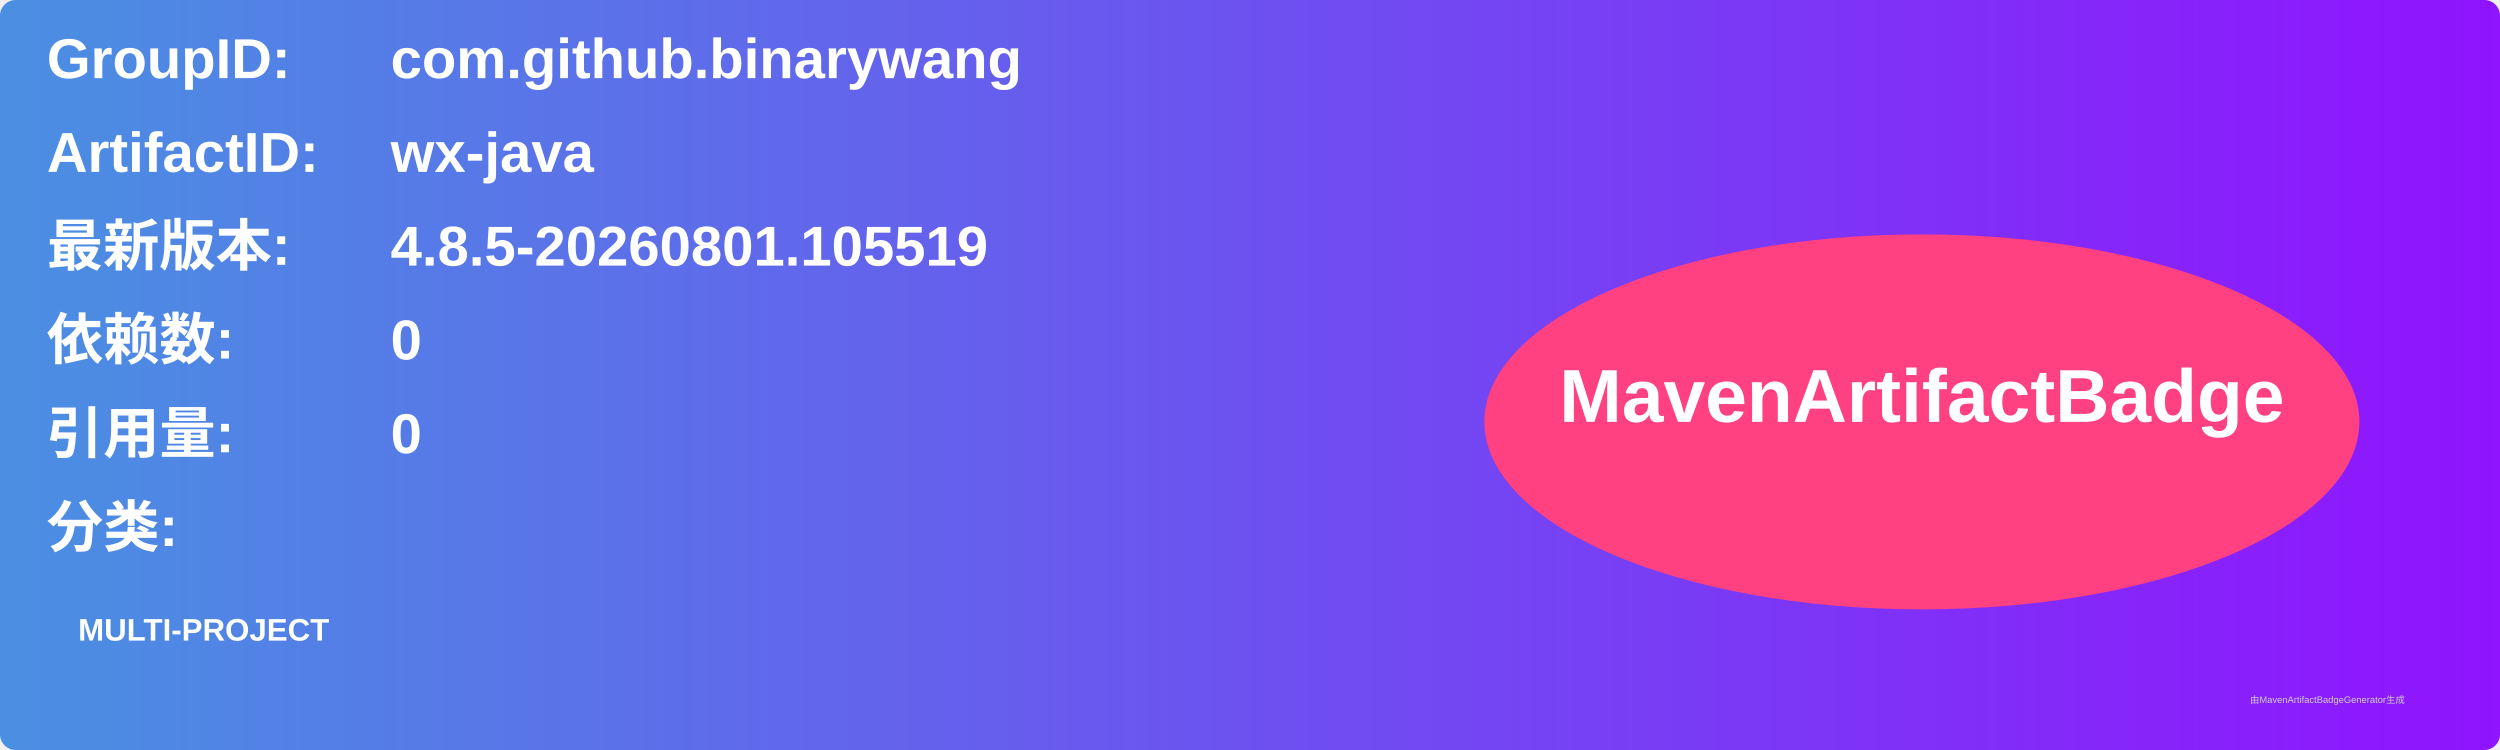
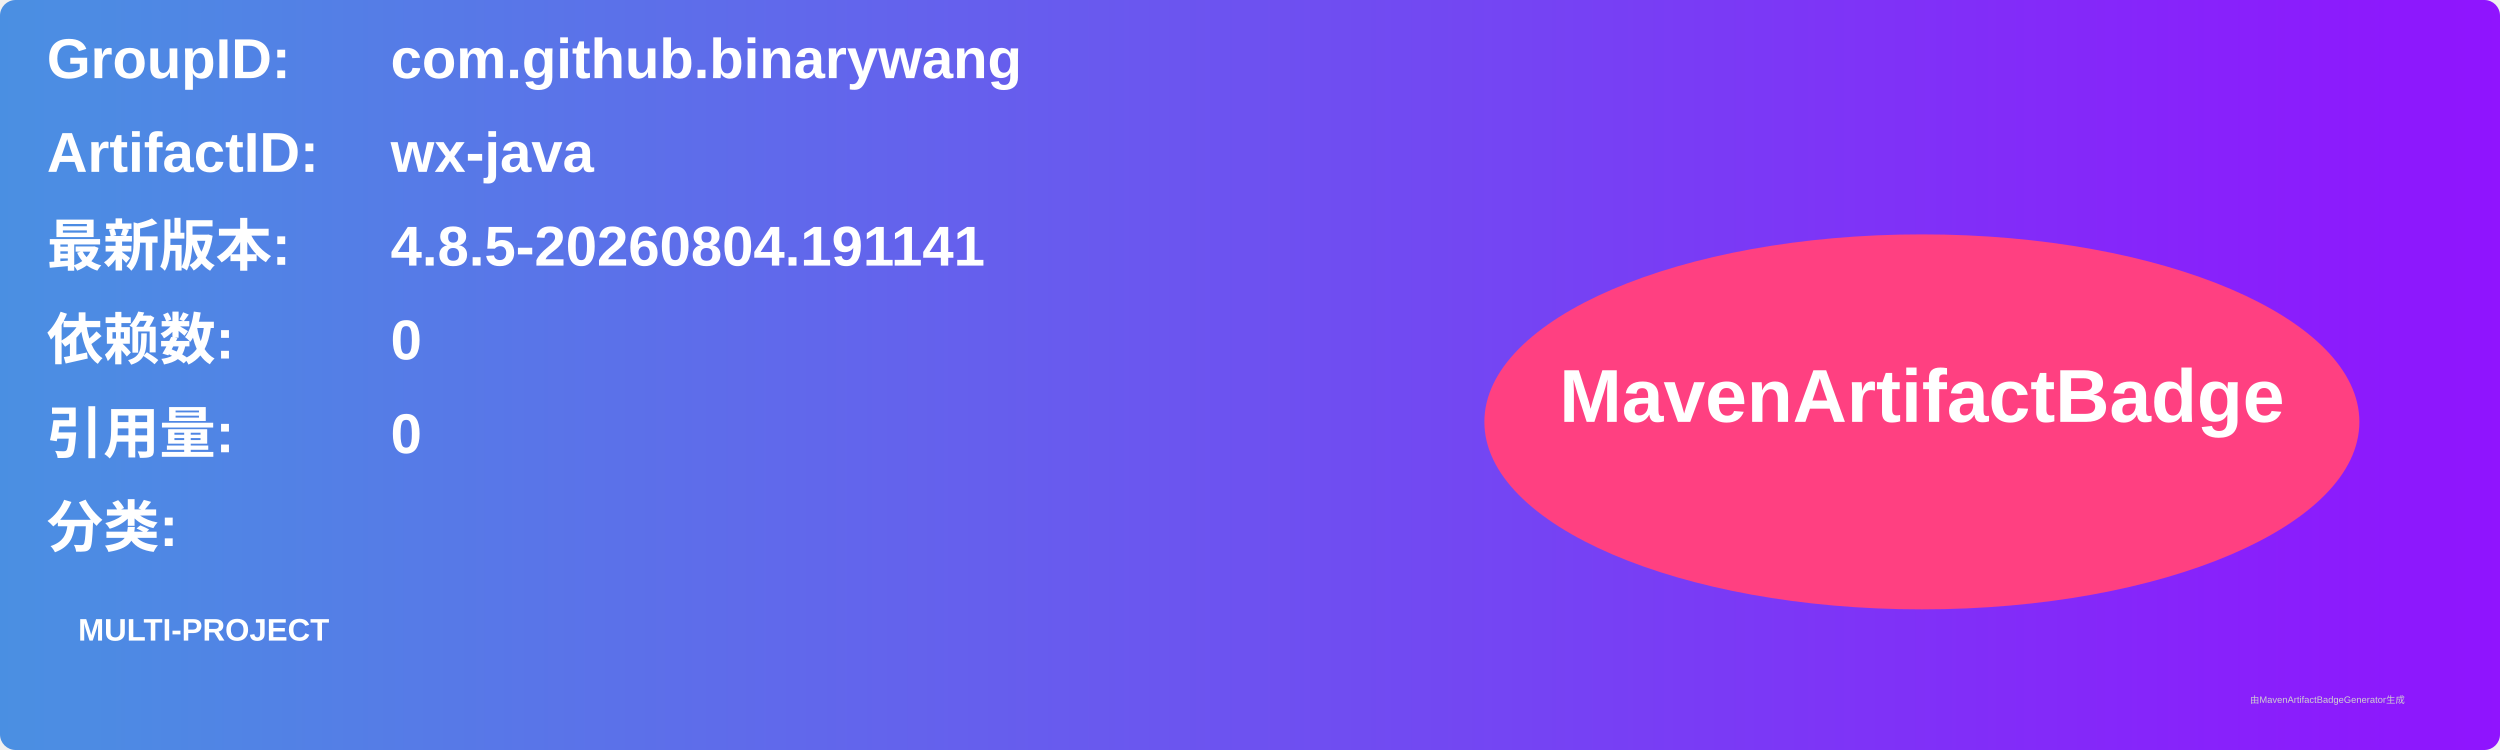
<svg xmlns="http://www.w3.org/2000/svg" width="800" height="240" viewBox="0 0 800 240">
  <linearGradient id="grad" x1="0%" y1="0%" x2="100%" y2="0%">
    <stop offset="0%" stop-color="#4a90e2" />
    <stop offset="100%" stop-color="#9013fe" />
  </linearGradient>
  <rect width="100%" height="100%" rx="5" ry="5" fill="url(#grad)" />
  <g transform="translate(15, 15)">
    <text x="0" y="10" font-family="Arial" font-size="18" fill="white" font-weight="bold" width="260">GroupID:</text>
    <text x="110" y="10" font-family="Arial" font-size="18" fill="white" font-weight="bold" width="460">com.github.binarywang</text>
    <text x="0" y="40" font-family="Arial" font-size="18" fill="white" font-weight="bold" width="260">ArtifactID:</text>
    <text x="110" y="40" font-family="Arial" font-size="18" fill="white" font-weight="bold" width="460">wx-java</text>
    <text x="0" y="70" font-family="Arial" font-size="18" fill="white" font-weight="bold">最新版本:</text>
    <text x="110" y="70" font-family="Arial" font-size="18" fill="white" font-weight="bold">
-       <tspan font-weight="bold">4.8.5-20260801.105519</tspan>
+       <tspan font-weight="bold">4.8.5-20260804.191141</tspan>
    </text>
    <text x="0" y="100" font-family="Arial" font-size="18" fill="white" font-weight="bold">依赖数: </text>
    <text x="110" y="100" font-family="Arial" font-size="18" fill="white">
      <tspan font-weight="bold">0</tspan>
    </text>
    <text x="0" y="130" font-family="Arial" font-size="18" fill="white" font-weight="bold">引用量: </text>
    <text x="110" y="130" font-family="Arial" font-size="18" fill="white">
      <tspan font-weight="bold">0</tspan>
    </text>
    <text x="0" y="160" font-family="Arial" font-size="18" fill="white" font-weight="bold">分类:</text>
    <text x="10" y="190" font-family="Arial" font-size="10" fill="white">
      <tspan font-weight="bold">MULTI-PROJECT</tspan>
    </text>
    <ellipse cx="600" cy="120" rx="140" ry="60" fill="#ff4081" />
    <text x="600" y="120" text-anchor="middle" font-family="Arial" font-size="24" fill="white" font-weight="bold">MavenArtifactBadge</text>
  </g>
  <text x="720" y="225" font-family="Arial" font-size="3" fill="#d0d0d0">由MavenArtifactBadgeGenerator生成</text>
</svg>
